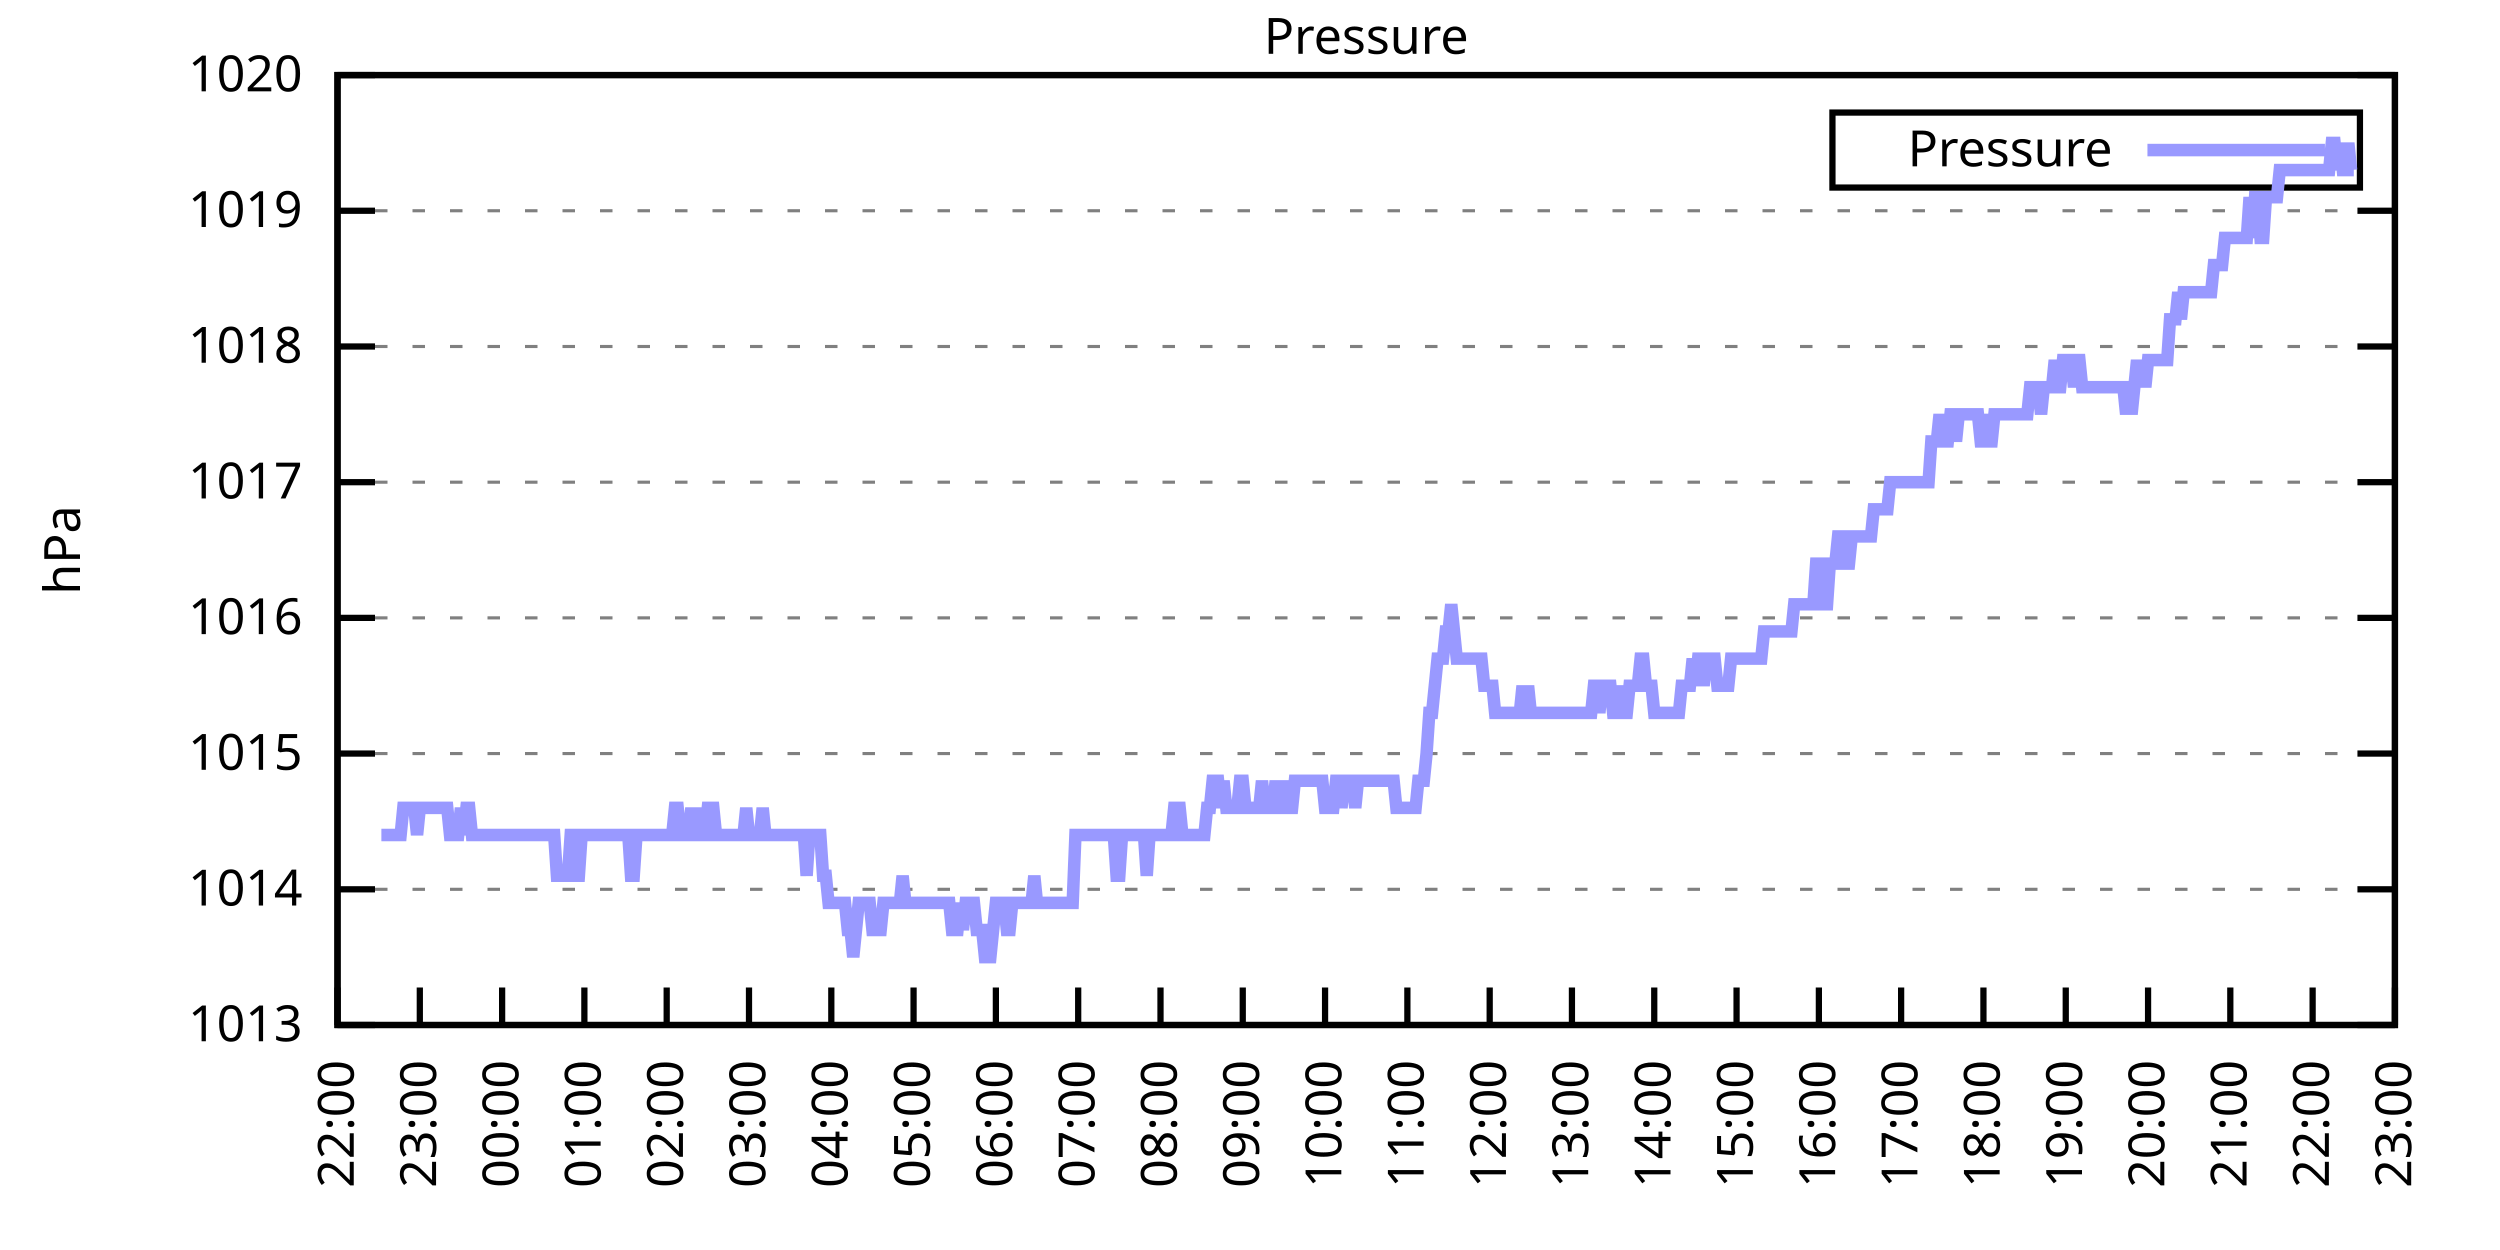
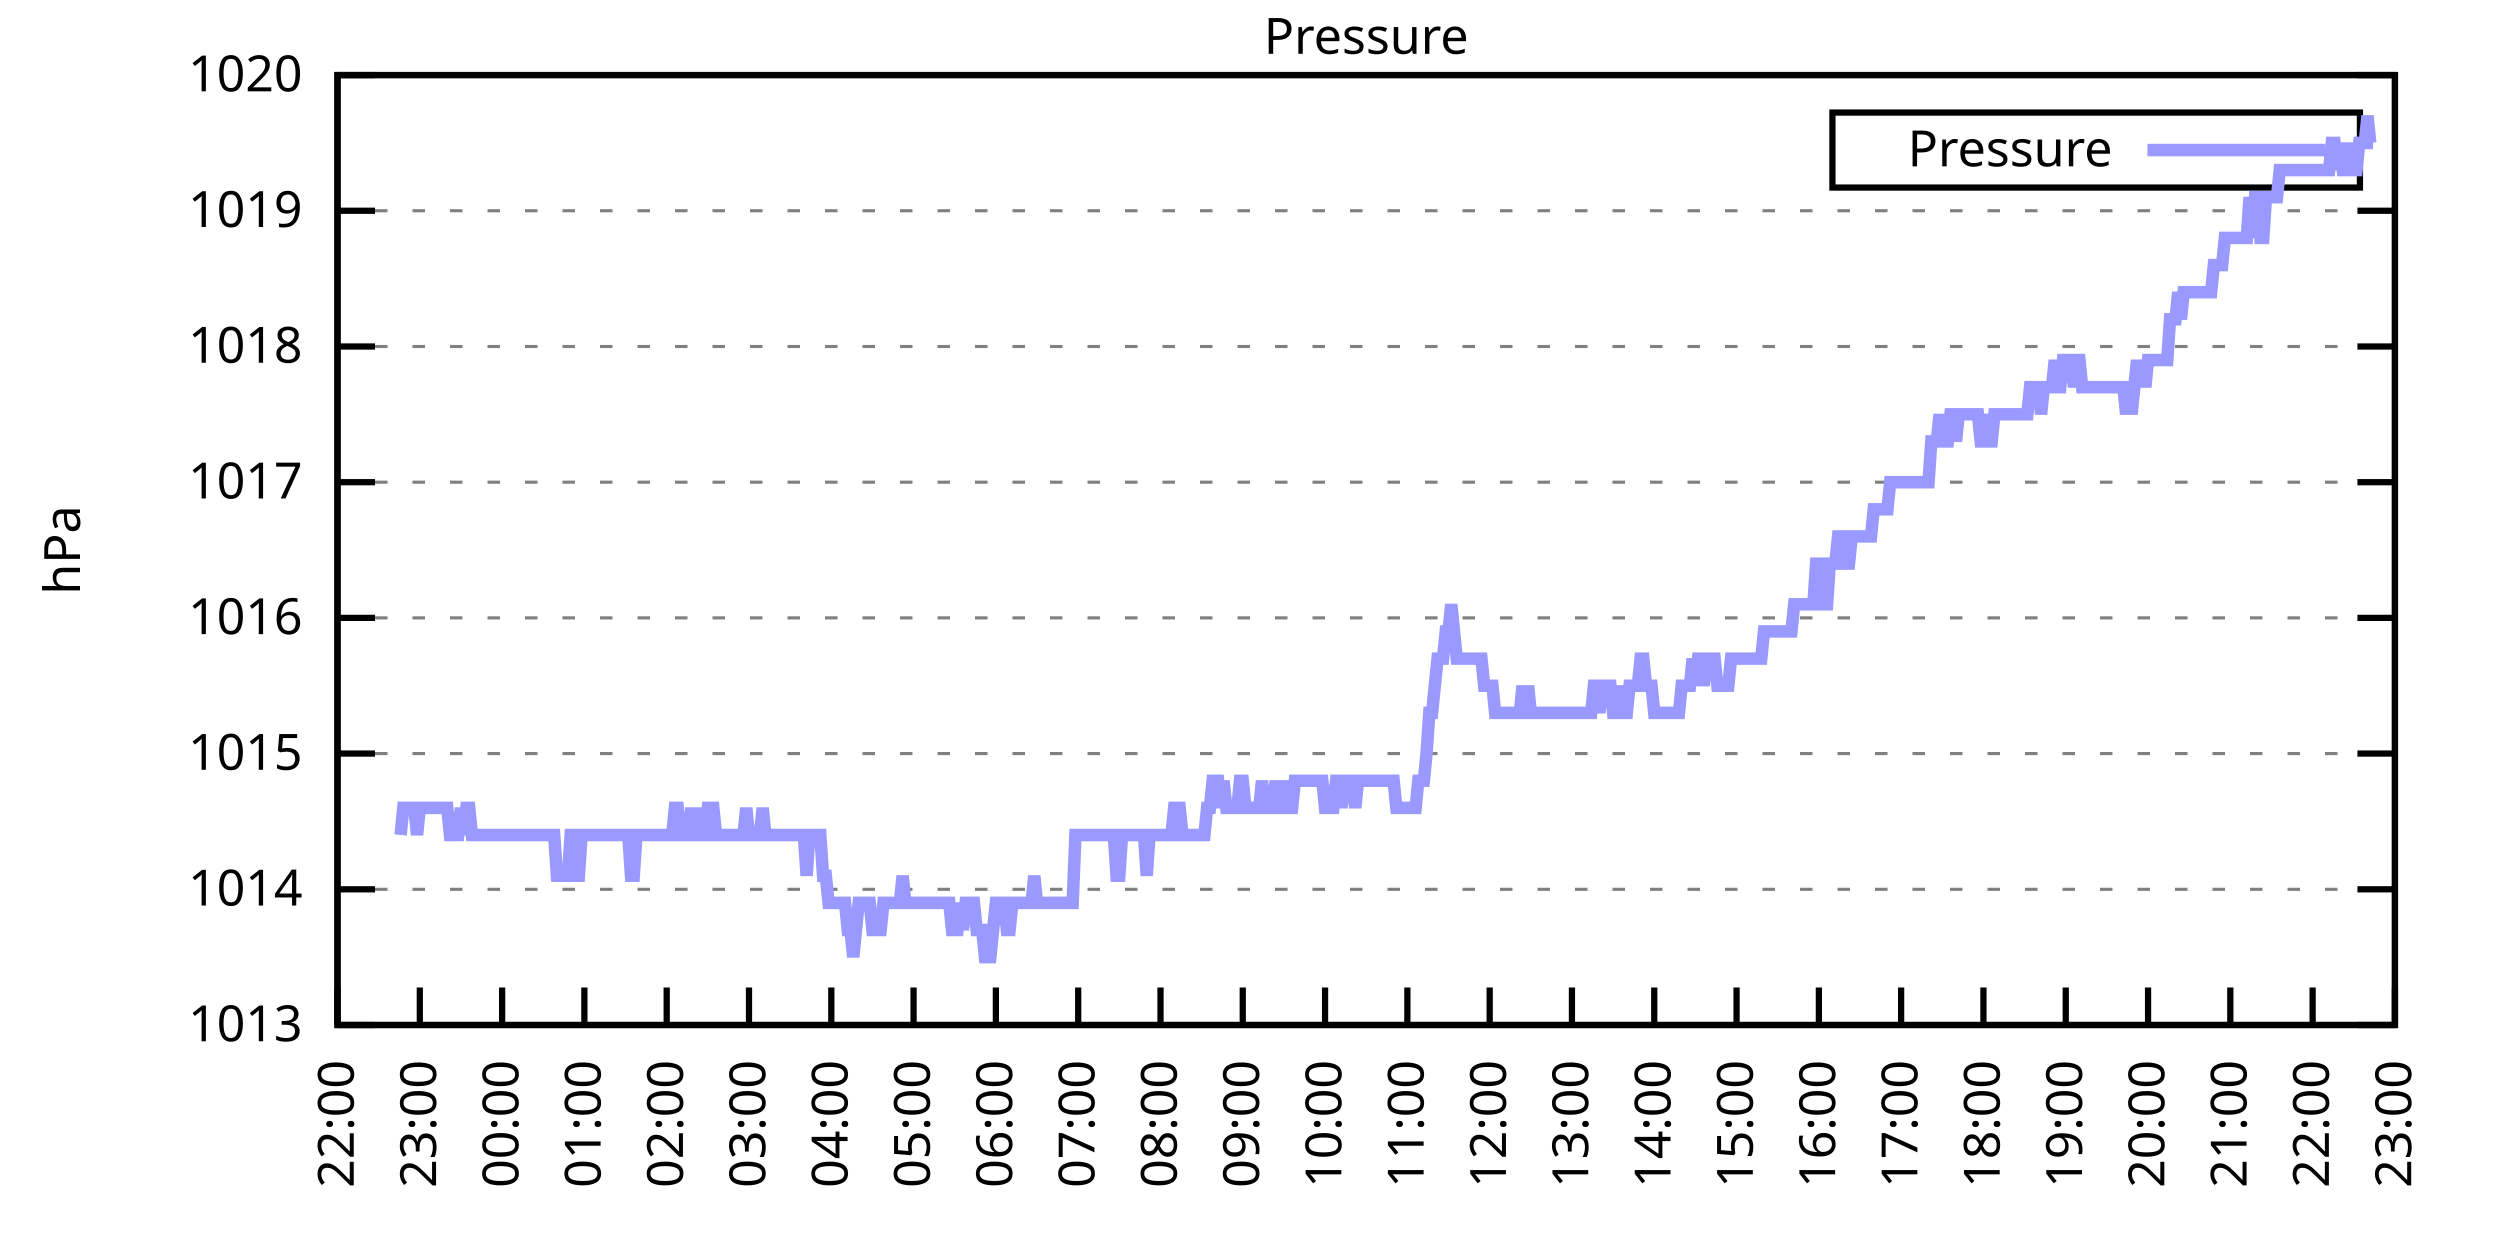
<svg xmlns="http://www.w3.org/2000/svg" xmlns:xlink="http://www.w3.org/1999/xlink" width="400" height="200" viewBox="0 0 400 200">
  <g id="gnuplot_canvas">
    <rect x="0" y="0" width="400" height="200" fill="none" />
    <defs>
      <circle id="gpDot" r="0.5" stroke-width="0.5" stroke="currentColor" />
      <path id="gpPt0" stroke-width="0.333" stroke="currentColor" d="M-1,0 h2 M0,-1 v2" />
      <path id="gpPt1" stroke-width="0.333" stroke="currentColor" d="M-1,-1 L1,1 M1,-1 L-1,1" />
      <path id="gpPt2" stroke-width="0.333" stroke="currentColor" d="M-1,0 L1,0 M0,-1 L0,1 M-1,-1 L1,1 M-1,1 L1,-1" />
      <rect id="gpPt3" stroke-width="0.333" stroke="currentColor" x="-1" y="-1" width="2" height="2" />
      <rect id="gpPt4" stroke-width="0.333" stroke="currentColor" fill="currentColor" x="-1" y="-1" width="2" height="2" />
      <circle id="gpPt5" stroke-width="0.333" stroke="currentColor" cx="0" cy="0" r="1" />
      <use xlink:href="#gpPt5" id="gpPt6" fill="currentColor" stroke="none" />
      <path id="gpPt7" stroke-width="0.333" stroke="currentColor" d="M0,-1.33 L-1.33,0.67 L1.33,0.67 z" />
      <use xlink:href="#gpPt7" id="gpPt8" fill="currentColor" stroke="none" />
      <use xlink:href="#gpPt7" id="gpPt9" stroke="currentColor" transform="rotate(180)" />
      <use xlink:href="#gpPt9" id="gpPt10" fill="currentColor" stroke="none" />
      <use xlink:href="#gpPt3" id="gpPt11" stroke="currentColor" transform="rotate(45)" />
      <use xlink:href="#gpPt11" id="gpPt12" fill="currentColor" stroke="none" />
      <path id="gpPt13" stroke-width="0.333" stroke="currentColor" d="M0,1.330 L1.265,0.411 L0.782,-1.067 L-0.782,-1.076 L-1.265,0.411 z" />
      <use xlink:href="#gpPt13" id="gpPt14" fill="currentColor" stroke="none" />
      <filter id="textbox" filterUnits="objectBoundingBox" x="0" y="0" height="1" width="1">
        <feFlood flood-color="white" flood-opacity="1" result="bgnd" />
        <feComposite in="SourceGraphic" in2="bgnd" operator="atop" />
      </filter>
      <filter id="greybox" filterUnits="objectBoundingBox" x="0" y="0" height="1" width="1">
        <feFlood flood-color="lightgrey" flood-opacity="1" result="grey" />
        <feComposite in="SourceGraphic" in2="grey" operator="atop" />
      </filter>
    </defs>
    <g fill="none" color="white" stroke="currentColor" stroke-width="1.00" stroke-linecap="butt" stroke-linejoin="miter">
</g>
    <g fill="none" color="black" stroke="currentColor" stroke-width="1.00" stroke-linecap="butt" stroke-linejoin="miter">
      <g stroke="none" shape-rendering="crispEdges">
        <polygon fill="rgb(255, 255, 255)" points="54.00,164.00 383.18,164.00 383.18,12.02 54.00,12.02 " />
      </g>
    </g>
    <g fill="none" color="black" stroke="currentColor" stroke-width="1.00" stroke-linecap="butt" stroke-linejoin="miter">
</g>
    <g fill="none" color="black" stroke="black" stroke-width="0.50" stroke-linecap="butt" stroke-linejoin="miter">
</g>
    <g fill="none" color="gray" stroke="currentColor" stroke-width="0.50" stroke-linecap="butt" stroke-linejoin="miter">
      <path stroke="gray" stroke-dasharray="2,4" class="gridline" d="M54.00,164.00 L383.19,164.00  " />
    </g>
    <g fill="none" color="gray" stroke="gray" stroke-width="1.00" stroke-linecap="butt" stroke-linejoin="miter">
</g>
    <g fill="none" color="black" stroke="currentColor" stroke-width="1.00" stroke-linecap="butt" stroke-linejoin="miter">
      <path stroke="black" d="M54.00,164.00 L60.00,164.00 M383.19,164.00 L377.19,164.00  " />
      <g transform="translate(48.40,166.60)" stroke="none" fill="black" font-family="Sans" font-size="8.00" text-anchor="end">
        <text>
          <tspan font-family="Sans"> 1013</tspan>
        </text>
      </g>
    </g>
    <g fill="none" color="black" stroke="currentColor" stroke-width="1.00" stroke-linecap="butt" stroke-linejoin="miter">
</g>
    <g fill="none" color="black" stroke="black" stroke-width="0.50" stroke-linecap="butt" stroke-linejoin="miter">
</g>
    <g fill="none" color="gray" stroke="currentColor" stroke-width="0.50" stroke-linecap="butt" stroke-linejoin="miter">
      <path stroke="gray" stroke-dasharray="2,4" class="gridline" d="M54.00,142.29 L383.19,142.29  " />
    </g>
    <g fill="none" color="gray" stroke="gray" stroke-width="1.00" stroke-linecap="butt" stroke-linejoin="miter">
</g>
    <g fill="none" color="black" stroke="currentColor" stroke-width="1.00" stroke-linecap="butt" stroke-linejoin="miter">
      <path stroke="black" d="M54.00,142.29 L60.00,142.29 M383.19,142.29 L377.19,142.29  " />
      <g transform="translate(48.40,144.89)" stroke="none" fill="black" font-family="Sans" font-size="8.00" text-anchor="end">
        <text>
          <tspan font-family="Sans"> 1014</tspan>
        </text>
      </g>
    </g>
    <g fill="none" color="black" stroke="currentColor" stroke-width="1.00" stroke-linecap="butt" stroke-linejoin="miter">
</g>
    <g fill="none" color="black" stroke="black" stroke-width="0.50" stroke-linecap="butt" stroke-linejoin="miter">
</g>
    <g fill="none" color="gray" stroke="currentColor" stroke-width="0.50" stroke-linecap="butt" stroke-linejoin="miter">
      <path stroke="gray" stroke-dasharray="2,4" class="gridline" d="M54.00,120.57 L383.19,120.57  " />
    </g>
    <g fill="none" color="gray" stroke="gray" stroke-width="1.00" stroke-linecap="butt" stroke-linejoin="miter">
</g>
    <g fill="none" color="black" stroke="currentColor" stroke-width="1.00" stroke-linecap="butt" stroke-linejoin="miter">
      <path stroke="black" d="M54.00,120.57 L60.00,120.57 M383.19,120.57 L377.19,120.57  " />
      <g transform="translate(48.40,123.17)" stroke="none" fill="black" font-family="Sans" font-size="8.00" text-anchor="end">
        <text>
          <tspan font-family="Sans"> 1015</tspan>
        </text>
      </g>
    </g>
    <g fill="none" color="black" stroke="currentColor" stroke-width="1.00" stroke-linecap="butt" stroke-linejoin="miter">
</g>
    <g fill="none" color="black" stroke="black" stroke-width="0.50" stroke-linecap="butt" stroke-linejoin="miter">
</g>
    <g fill="none" color="gray" stroke="currentColor" stroke-width="0.50" stroke-linecap="butt" stroke-linejoin="miter">
      <path stroke="gray" stroke-dasharray="2,4" class="gridline" d="M54.00,98.86 L383.19,98.86  " />
    </g>
    <g fill="none" color="gray" stroke="gray" stroke-width="1.00" stroke-linecap="butt" stroke-linejoin="miter">
</g>
    <g fill="none" color="black" stroke="currentColor" stroke-width="1.00" stroke-linecap="butt" stroke-linejoin="miter">
      <path stroke="black" d="M54.00,98.86 L60.00,98.86 M383.19,98.86 L377.19,98.86  " />
      <g transform="translate(48.40,101.46)" stroke="none" fill="black" font-family="Sans" font-size="8.00" text-anchor="end">
        <text>
          <tspan font-family="Sans"> 1016</tspan>
        </text>
      </g>
    </g>
    <g fill="none" color="black" stroke="currentColor" stroke-width="1.00" stroke-linecap="butt" stroke-linejoin="miter">
</g>
    <g fill="none" color="black" stroke="black" stroke-width="0.50" stroke-linecap="butt" stroke-linejoin="miter">
</g>
    <g fill="none" color="gray" stroke="currentColor" stroke-width="0.50" stroke-linecap="butt" stroke-linejoin="miter">
      <path stroke="gray" stroke-dasharray="2,4" class="gridline" d="M54.00,77.15 L383.19,77.15  " />
    </g>
    <g fill="none" color="gray" stroke="gray" stroke-width="1.00" stroke-linecap="butt" stroke-linejoin="miter">
</g>
    <g fill="none" color="black" stroke="currentColor" stroke-width="1.00" stroke-linecap="butt" stroke-linejoin="miter">
      <path stroke="black" d="M54.00,77.15 L60.00,77.15 M383.19,77.15 L377.19,77.15  " />
      <g transform="translate(48.40,79.75)" stroke="none" fill="black" font-family="Sans" font-size="8.00" text-anchor="end">
        <text>
          <tspan font-family="Sans"> 1017</tspan>
        </text>
      </g>
    </g>
    <g fill="none" color="black" stroke="currentColor" stroke-width="1.00" stroke-linecap="butt" stroke-linejoin="miter">
</g>
    <g fill="none" color="black" stroke="black" stroke-width="0.50" stroke-linecap="butt" stroke-linejoin="miter">
</g>
    <g fill="none" color="gray" stroke="currentColor" stroke-width="0.50" stroke-linecap="butt" stroke-linejoin="miter">
      <path stroke="gray" stroke-dasharray="2,4" class="gridline" d="M54.00,55.44 L383.19,55.44  " />
    </g>
    <g fill="none" color="gray" stroke="gray" stroke-width="1.00" stroke-linecap="butt" stroke-linejoin="miter">
</g>
    <g fill="none" color="black" stroke="currentColor" stroke-width="1.00" stroke-linecap="butt" stroke-linejoin="miter">
      <path stroke="black" d="M54.00,55.44 L60.00,55.44 M383.19,55.44 L377.19,55.44  " />
      <g transform="translate(48.40,58.04)" stroke="none" fill="black" font-family="Sans" font-size="8.00" text-anchor="end">
        <text>
          <tspan font-family="Sans"> 1018</tspan>
        </text>
      </g>
    </g>
    <g fill="none" color="black" stroke="currentColor" stroke-width="1.00" stroke-linecap="butt" stroke-linejoin="miter">
</g>
    <g fill="none" color="black" stroke="black" stroke-width="0.50" stroke-linecap="butt" stroke-linejoin="miter">
</g>
    <g fill="none" color="gray" stroke="currentColor" stroke-width="0.50" stroke-linecap="butt" stroke-linejoin="miter">
      <path stroke="gray" stroke-dasharray="2,4" class="gridline" d="M54.00,33.72 L383.19,33.72  " />
    </g>
    <g fill="none" color="gray" stroke="gray" stroke-width="1.00" stroke-linecap="butt" stroke-linejoin="miter">
</g>
    <g fill="none" color="black" stroke="currentColor" stroke-width="1.00" stroke-linecap="butt" stroke-linejoin="miter">
      <path stroke="black" d="M54.00,33.72 L60.00,33.72 M383.19,33.72 L377.19,33.72  " />
      <g transform="translate(48.40,36.32)" stroke="none" fill="black" font-family="Sans" font-size="8.00" text-anchor="end">
        <text>
          <tspan font-family="Sans"> 1019</tspan>
        </text>
      </g>
    </g>
    <g fill="none" color="black" stroke="currentColor" stroke-width="1.00" stroke-linecap="butt" stroke-linejoin="miter">
</g>
    <g fill="none" color="black" stroke="black" stroke-width="0.50" stroke-linecap="butt" stroke-linejoin="miter">
</g>
    <g fill="none" color="gray" stroke="currentColor" stroke-width="0.50" stroke-linecap="butt" stroke-linejoin="miter">
      <path stroke="gray" stroke-dasharray="2,4" class="gridline" d="M54.00,12.01 L383.19,12.01  " />
    </g>
    <g fill="none" color="gray" stroke="gray" stroke-width="1.00" stroke-linecap="butt" stroke-linejoin="miter">
</g>
    <g fill="none" color="black" stroke="currentColor" stroke-width="1.00" stroke-linecap="butt" stroke-linejoin="miter">
      <path stroke="black" d="M54.00,12.01 L60.00,12.01 M383.19,12.01 L377.19,12.01  " />
      <g transform="translate(48.40,14.61)" stroke="none" fill="black" font-family="Sans" font-size="8.00" text-anchor="end">
        <text>
          <tspan font-family="Sans"> 1020</tspan>
        </text>
      </g>
    </g>
    <g fill="none" color="black" stroke="currentColor" stroke-width="1.00" stroke-linecap="butt" stroke-linejoin="miter">
      <path stroke="black" d="M54.00,164.00 L54.00,158.00  " />
      <g transform="translate(56.60,169.60) rotate(270.00)" stroke="none" fill="black" font-family="Sans" font-size="8.00" text-anchor="end">
        <text>
          <tspan font-family="Sans">22:00</tspan>
        </text>
      </g>
    </g>
    <g fill="none" color="black" stroke="currentColor" stroke-width="1.00" stroke-linecap="butt" stroke-linejoin="miter">
      <path stroke="black" d="M67.17,164.00 L67.17,158.00  " />
      <g transform="translate(69.77,169.60) rotate(270.00)" stroke="none" fill="black" font-family="Sans" font-size="8.00" text-anchor="end">
        <text>
          <tspan font-family="Sans">23:00</tspan>
        </text>
      </g>
    </g>
    <g fill="none" color="black" stroke="currentColor" stroke-width="1.00" stroke-linecap="butt" stroke-linejoin="miter">
      <path stroke="black" d="M80.34,164.00 L80.34,158.00  " />
      <g transform="translate(82.94,169.60) rotate(270.00)" stroke="none" fill="black" font-family="Sans" font-size="8.00" text-anchor="end">
        <text>
          <tspan font-family="Sans">00:00</tspan>
        </text>
      </g>
    </g>
    <g fill="none" color="black" stroke="currentColor" stroke-width="1.00" stroke-linecap="butt" stroke-linejoin="miter">
      <path stroke="black" d="M93.50,164.00 L93.50,158.00  " />
      <g transform="translate(96.10,169.60) rotate(270.00)" stroke="none" fill="black" font-family="Sans" font-size="8.00" text-anchor="end">
        <text>
          <tspan font-family="Sans">01:00</tspan>
        </text>
      </g>
    </g>
    <g fill="none" color="black" stroke="currentColor" stroke-width="1.00" stroke-linecap="butt" stroke-linejoin="miter">
      <path stroke="black" d="M106.67,164.00 L106.67,158.00  " />
      <g transform="translate(109.27,169.60) rotate(270.00)" stroke="none" fill="black" font-family="Sans" font-size="8.00" text-anchor="end">
        <text>
          <tspan font-family="Sans">02:00</tspan>
        </text>
      </g>
    </g>
    <g fill="none" color="black" stroke="currentColor" stroke-width="1.00" stroke-linecap="butt" stroke-linejoin="miter">
      <path stroke="black" d="M119.84,164.00 L119.84,158.00  " />
      <g transform="translate(122.44,169.60) rotate(270.00)" stroke="none" fill="black" font-family="Sans" font-size="8.00" text-anchor="end">
        <text>
          <tspan font-family="Sans">03:00</tspan>
        </text>
      </g>
    </g>
    <g fill="none" color="black" stroke="currentColor" stroke-width="1.00" stroke-linecap="butt" stroke-linejoin="miter">
      <path stroke="black" d="M133.01,164.00 L133.01,158.00  " />
      <g transform="translate(135.61,169.60) rotate(270.00)" stroke="none" fill="black" font-family="Sans" font-size="8.00" text-anchor="end">
        <text>
          <tspan font-family="Sans">04:00</tspan>
        </text>
      </g>
    </g>
    <g fill="none" color="black" stroke="currentColor" stroke-width="1.00" stroke-linecap="butt" stroke-linejoin="miter">
      <path stroke="black" d="M146.17,164.00 L146.17,158.00  " />
      <g transform="translate(148.77,169.60) rotate(270.00)" stroke="none" fill="black" font-family="Sans" font-size="8.00" text-anchor="end">
        <text>
          <tspan font-family="Sans">05:00</tspan>
        </text>
      </g>
    </g>
    <g fill="none" color="black" stroke="currentColor" stroke-width="1.00" stroke-linecap="butt" stroke-linejoin="miter">
      <path stroke="black" d="M159.34,164.00 L159.34,158.00  " />
      <g transform="translate(161.94,169.60) rotate(270.00)" stroke="none" fill="black" font-family="Sans" font-size="8.00" text-anchor="end">
        <text>
          <tspan font-family="Sans">06:00</tspan>
        </text>
      </g>
    </g>
    <g fill="none" color="black" stroke="currentColor" stroke-width="1.00" stroke-linecap="butt" stroke-linejoin="miter">
      <path stroke="black" d="M172.51,164.00 L172.51,158.00  " />
      <g transform="translate(175.11,169.60) rotate(270.00)" stroke="none" fill="black" font-family="Sans" font-size="8.00" text-anchor="end">
        <text>
          <tspan font-family="Sans">07:00</tspan>
        </text>
      </g>
    </g>
    <g fill="none" color="black" stroke="currentColor" stroke-width="1.00" stroke-linecap="butt" stroke-linejoin="miter">
      <path stroke="black" d="M185.68,164.00 L185.68,158.00  " />
      <g transform="translate(188.28,169.60) rotate(270.00)" stroke="none" fill="black" font-family="Sans" font-size="8.00" text-anchor="end">
        <text>
          <tspan font-family="Sans">08:00</tspan>
        </text>
      </g>
    </g>
    <g fill="none" color="black" stroke="currentColor" stroke-width="1.00" stroke-linecap="butt" stroke-linejoin="miter">
      <path stroke="black" d="M198.84,164.00 L198.84,158.00  " />
      <g transform="translate(201.44,169.60) rotate(270.00)" stroke="none" fill="black" font-family="Sans" font-size="8.00" text-anchor="end">
        <text>
          <tspan font-family="Sans">09:00</tspan>
        </text>
      </g>
    </g>
    <g fill="none" color="black" stroke="currentColor" stroke-width="1.00" stroke-linecap="butt" stroke-linejoin="miter">
      <path stroke="black" d="M212.01,164.00 L212.01,158.00  " />
      <g transform="translate(214.61,169.60) rotate(270.00)" stroke="none" fill="black" font-family="Sans" font-size="8.00" text-anchor="end">
        <text>
          <tspan font-family="Sans">10:00</tspan>
        </text>
      </g>
    </g>
    <g fill="none" color="black" stroke="currentColor" stroke-width="1.00" stroke-linecap="butt" stroke-linejoin="miter">
      <path stroke="black" d="M225.18,164.00 L225.18,158.00  " />
      <g transform="translate(227.78,169.60) rotate(270.00)" stroke="none" fill="black" font-family="Sans" font-size="8.00" text-anchor="end">
        <text>
          <tspan font-family="Sans">11:00</tspan>
        </text>
      </g>
    </g>
    <g fill="none" color="black" stroke="currentColor" stroke-width="1.00" stroke-linecap="butt" stroke-linejoin="miter">
      <path stroke="black" d="M238.35,164.00 L238.35,158.00  " />
      <g transform="translate(240.95,169.60) rotate(270.00)" stroke="none" fill="black" font-family="Sans" font-size="8.00" text-anchor="end">
        <text>
          <tspan font-family="Sans">12:00</tspan>
        </text>
      </g>
    </g>
    <g fill="none" color="black" stroke="currentColor" stroke-width="1.00" stroke-linecap="butt" stroke-linejoin="miter">
      <path stroke="black" d="M251.51,164.00 L251.51,158.00  " />
      <g transform="translate(254.11,169.60) rotate(270.00)" stroke="none" fill="black" font-family="Sans" font-size="8.00" text-anchor="end">
        <text>
          <tspan font-family="Sans">13:00</tspan>
        </text>
      </g>
    </g>
    <g fill="none" color="black" stroke="currentColor" stroke-width="1.00" stroke-linecap="butt" stroke-linejoin="miter">
      <path stroke="black" d="M264.68,164.00 L264.68,158.00  " />
      <g transform="translate(267.28,169.60) rotate(270.00)" stroke="none" fill="black" font-family="Sans" font-size="8.00" text-anchor="end">
        <text>
          <tspan font-family="Sans">14:00</tspan>
        </text>
      </g>
    </g>
    <g fill="none" color="black" stroke="currentColor" stroke-width="1.00" stroke-linecap="butt" stroke-linejoin="miter">
      <path stroke="black" d="M277.85,164.00 L277.85,158.00  " />
      <g transform="translate(280.45,169.60) rotate(270.00)" stroke="none" fill="black" font-family="Sans" font-size="8.00" text-anchor="end">
        <text>
          <tspan font-family="Sans">15:00</tspan>
        </text>
      </g>
    </g>
    <g fill="none" color="black" stroke="currentColor" stroke-width="1.00" stroke-linecap="butt" stroke-linejoin="miter">
      <path stroke="black" d="M291.02,164.00 L291.02,158.00  " />
      <g transform="translate(293.62,169.60) rotate(270.00)" stroke="none" fill="black" font-family="Sans" font-size="8.00" text-anchor="end">
        <text>
          <tspan font-family="Sans">16:00</tspan>
        </text>
      </g>
    </g>
    <g fill="none" color="black" stroke="currentColor" stroke-width="1.00" stroke-linecap="butt" stroke-linejoin="miter">
      <path stroke="black" d="M304.18,164.00 L304.18,158.00  " />
      <g transform="translate(306.78,169.60) rotate(270.00)" stroke="none" fill="black" font-family="Sans" font-size="8.00" text-anchor="end">
        <text>
          <tspan font-family="Sans">17:00</tspan>
        </text>
      </g>
    </g>
    <g fill="none" color="black" stroke="currentColor" stroke-width="1.00" stroke-linecap="butt" stroke-linejoin="miter">
      <path stroke="black" d="M317.35,164.00 L317.35,158.00  " />
      <g transform="translate(319.95,169.60) rotate(270.00)" stroke="none" fill="black" font-family="Sans" font-size="8.00" text-anchor="end">
        <text>
          <tspan font-family="Sans">18:00</tspan>
        </text>
      </g>
    </g>
    <g fill="none" color="black" stroke="currentColor" stroke-width="1.00" stroke-linecap="butt" stroke-linejoin="miter">
      <path stroke="black" d="M330.52,164.00 L330.52,158.00  " />
      <g transform="translate(333.12,169.60) rotate(270.00)" stroke="none" fill="black" font-family="Sans" font-size="8.00" text-anchor="end">
        <text>
          <tspan font-family="Sans">19:00</tspan>
        </text>
      </g>
    </g>
    <g fill="none" color="black" stroke="currentColor" stroke-width="1.00" stroke-linecap="butt" stroke-linejoin="miter">
      <path stroke="black" d="M343.69,164.00 L343.69,158.00  " />
      <g transform="translate(346.29,169.60) rotate(270.00)" stroke="none" fill="black" font-family="Sans" font-size="8.00" text-anchor="end">
        <text>
          <tspan font-family="Sans">20:00</tspan>
        </text>
      </g>
    </g>
    <g fill="none" color="black" stroke="currentColor" stroke-width="1.00" stroke-linecap="butt" stroke-linejoin="miter">
      <path stroke="black" d="M356.85,164.00 L356.85,158.00  " />
      <g transform="translate(359.45,169.60) rotate(270.00)" stroke="none" fill="black" font-family="Sans" font-size="8.00" text-anchor="end">
        <text>
          <tspan font-family="Sans">21:00</tspan>
        </text>
      </g>
    </g>
    <g fill="none" color="black" stroke="currentColor" stroke-width="1.00" stroke-linecap="butt" stroke-linejoin="miter">
      <path stroke="black" d="M370.02,164.00 L370.02,158.00  " />
      <g transform="translate(372.62,169.60) rotate(270.00)" stroke="none" fill="black" font-family="Sans" font-size="8.00" text-anchor="end">
        <text>
          <tspan font-family="Sans">22:00</tspan>
        </text>
      </g>
    </g>
    <g fill="none" color="black" stroke="currentColor" stroke-width="1.00" stroke-linecap="butt" stroke-linejoin="miter">
      <path stroke="black" d="M383.19,164.00 L383.19,158.00  " />
      <g transform="translate(385.79,169.60) rotate(270.00)" stroke="none" fill="black" font-family="Sans" font-size="8.00" text-anchor="end">
        <text>
          <tspan font-family="Sans">23:00</tspan>
        </text>
      </g>
    </g>
    <g fill="none" color="black" stroke="currentColor" stroke-width="1.00" stroke-linecap="butt" stroke-linejoin="miter">
</g>
    <g fill="none" color="black" stroke="currentColor" stroke-width="1.00" stroke-linecap="butt" stroke-linejoin="miter">
      <path stroke="black" d="M54.00,12.01 L54.00,164.00 L383.19,164.00 L383.19,12.01 L54.00,12.01 Z  " />
    </g>
    <g fill="none" color="black" stroke="currentColor" stroke-width="1.00" stroke-linecap="butt" stroke-linejoin="miter">
</g>
    <g fill="none" color="black" stroke="currentColor" stroke-width="1.00" stroke-linecap="butt" stroke-linejoin="miter">
      <path stroke="black" d="M293.19,30.01 L293.19,18.01 L377.59,18.01 L377.59,30.01 L293.19,30.01 Z  " />
    </g>
    <g id="Pressure_plot_1">
      <g fill="none" color="white" stroke="black" stroke-width="2.00" stroke-linecap="butt" stroke-linejoin="miter">
</g>
      <g fill="none" color="black" stroke="currentColor" stroke-width="2.00" stroke-linecap="butt" stroke-linejoin="miter">
        <g transform="translate(337.99,26.61)" stroke="none" fill="black" font-family="Sans" font-size="8.00" text-anchor="end">
          <text>
            <tspan font-family="Sans">Pressure</tspan>
          </text>
        </g>
      </g>
      <g fill="none" color="black" stroke="currentColor" stroke-width="2.00" stroke-linecap="butt" stroke-linejoin="miter">
-         <path stroke="rgb(153, 153, 255)" d="M343.59,24.01 L371.99,24.01 M61.02,133.60 L61.46,133.60 L61.90,133.60 L62.34,133.60 L62.78,133.60 L63.22,133.60   L63.66,133.60 L64.10,133.60 L64.53,129.26 L64.97,129.26 L65.41,129.26 L65.85,129.26 L66.29,129.26 L66.73,133.60   L67.17,129.26 L67.61,129.26 L68.05,129.26 L68.48,129.26 L68.92,129.26 L69.36,129.26 L69.80,129.26 L70.24,129.26   L70.68,129.26 L71.12,129.26 L71.56,129.26 L72.00,133.60 L72.43,133.60 L72.87,133.60 L73.31,133.60 L73.75,129.26   L74.19,133.60 L74.63,129.26 L75.07,129.26 L75.51,133.60 L75.95,133.60 L76.38,133.60 L76.82,133.60 L77.26,133.60   L77.70,133.60 L78.14,133.60 L78.58,133.60 L79.02,133.60 L79.46,133.60 L79.90,133.60 L80.34,133.60 L80.77,133.60   L81.21,133.60 L81.65,133.60 L82.09,133.60 L82.53,133.60 L82.97,133.60 L83.41,133.60 L83.85,133.60 L84.29,133.60   L84.72,133.60 L85.16,133.60 L85.60,133.60 L86.04,133.60 L86.48,133.60 L86.92,133.60 L87.36,133.60 L87.80,133.60   L88.24,133.60 L88.67,133.60 L89.11,140.12 L89.55,140.12 L89.99,140.12 L90.43,140.12 L90.87,140.12 L91.31,133.60   L91.75,133.60 L92.19,140.12 L92.62,140.12 L93.06,133.60 L93.50,133.60 L93.94,133.60 L94.38,133.60 L94.82,133.60   L95.26,133.60 L95.70,133.60 L96.14,133.60 L96.58,133.60 L97.01,133.60 L97.45,133.60 L97.89,133.60 L98.33,133.60   L98.77,133.60 L99.21,133.60 L99.65,133.60 L100.09,133.60 L100.53,133.60 L100.96,140.12 L101.40,140.12 L101.84,133.60   L102.28,133.60 L102.72,133.60 L103.16,133.60 L103.60,133.60 L104.04,133.60 L104.48,133.60 L104.91,133.60 L105.35,133.60   L105.79,133.60 L106.23,133.60 L106.67,133.60 L107.11,133.60 L107.55,133.60 L107.99,129.26 L108.43,129.26 L108.87,133.60   L109.30,133.60 L109.74,133.60 L110.18,133.60 L110.62,129.26 L111.06,133.60 L111.50,129.26 L111.94,133.60 L112.38,133.60   L112.82,133.60 L113.25,129.26 L113.69,129.26 L114.13,129.26 L114.57,133.60 L115.01,133.60 L115.45,133.60 L115.89,133.60   L116.33,133.60 L116.77,133.60 L117.20,133.60 L117.64,133.60 L118.08,133.60 L118.52,133.60 L118.96,133.60 L119.40,129.26   L119.84,133.60 L120.28,133.60 L120.72,133.60 L121.15,133.60 L121.59,133.60 L122.03,129.26 L122.47,133.60 L122.91,133.60   L123.35,133.60 L123.79,133.60 L124.23,133.60 L124.67,133.60 L125.11,133.60 L125.54,133.60 L125.98,133.60 L126.42,133.60   L126.86,133.60 L127.30,133.60 L127.74,133.60 L128.18,133.60 L128.62,133.60 L129.06,140.12 L129.49,133.60 L129.93,133.60   L130.37,133.60 L130.81,133.60 L131.25,133.60 L131.69,140.12 L132.13,140.12 L132.57,144.46 L133.01,144.46 L133.44,144.46   L133.88,144.46 L134.32,144.46 L134.76,144.46 L135.20,144.46 L135.64,148.80 L136.08,148.80 L136.52,153.14 L136.96,148.80   L137.39,144.46 L137.83,144.46 L138.27,144.46 L138.71,144.46 L139.15,144.46 L139.59,148.80 L140.03,148.80 L140.47,148.80   L140.91,148.80 L141.35,144.46 L141.78,144.46 L142.22,144.46 L142.66,144.46 L143.10,144.46 L143.54,144.46 L143.98,144.46   L144.42,140.12 L144.86,144.46 L145.30,144.46 L145.73,144.46 L146.17,144.46 L146.61,144.46 L147.05,144.46 L147.49,144.46   L147.93,144.46 L148.37,144.46 L148.81,144.46 L149.25,144.46 L149.68,144.46 L150.12,144.46 L150.56,144.46 L151.00,144.46   L151.44,144.46 L151.88,144.46 L152.32,148.80 L152.76,148.80 L153.20,148.80 L153.63,144.46 L154.07,148.80 L154.51,144.46   L154.95,144.46 L155.39,144.46 L155.83,144.46 L156.27,148.80 L156.71,148.80 L157.15,148.80 L157.59,153.14 L158.02,153.14   L158.46,153.14 L158.90,148.80 L159.34,144.46 L159.78,144.46 L160.22,144.46 L160.66,144.46 L161.10,148.80 L161.54,148.80   L161.97,144.46 L162.41,144.46 L162.85,144.46 L163.29,144.46 L163.73,144.46 L164.17,144.46 L164.61,144.46 L165.05,144.46   L165.49,140.12 L165.92,144.46 L166.36,144.46 L166.80,144.46 L167.24,144.46 L167.68,144.46 L168.12,144.46 L168.56,144.46   L169.00,144.46 L169.44,144.46 L169.87,144.46 L170.31,144.46 L170.75,144.46 L171.19,144.46 L171.63,144.46 L172.07,133.60   L172.51,133.60 L172.95,133.60 L173.39,133.60 L173.83,133.60 L174.26,133.60 L174.70,133.60 L175.14,133.60 L175.58,133.60   L176.02,133.60 L176.46,133.60 L176.90,133.60 L177.34,133.60 L177.78,133.60 L178.21,133.60 L178.65,140.12 L179.09,140.12   L179.53,133.60 L179.97,133.60 L180.41,133.60 L180.85,133.60 L181.29,133.60 L181.73,133.60 L182.16,133.60 L182.60,133.60   L183.04,133.60 L183.48,140.12 L183.92,133.60 L184.36,133.60 L184.80,133.60 L185.24,133.60 L185.68,133.60 L186.11,133.60   L186.55,133.60 L186.99,133.60 L187.43,133.60 L187.87,129.26 L188.31,129.26 L188.75,129.26 L189.19,133.60 L189.63,133.60   L190.07,133.60 L190.50,133.60 L190.94,133.60 L191.38,133.60 L191.82,133.60 L192.26,133.60 L192.70,133.60 L193.14,129.26   L193.58,129.26 L194.02,124.92 L194.45,124.92 L194.89,124.92 L195.33,129.26 L195.77,124.92 L196.21,129.26 L196.65,129.26   L197.09,129.26 L197.53,129.26 L197.97,129.26 L198.40,124.92 L198.84,124.92 L199.28,129.26 L199.72,129.26 L200.16,129.26   L200.60,129.26 L201.04,129.26 L201.48,129.26 L201.92,124.92 L202.35,129.26 L202.79,129.26 L203.23,129.26 L203.67,129.26   L204.11,124.92 L204.55,129.26 L204.99,129.26 L205.43,124.92 L205.87,129.26 L206.31,129.26 L206.74,129.26 L207.18,124.92   L207.62,124.92 L208.06,124.92 L208.50,124.92 L208.94,124.92 L209.38,124.92 L209.82,124.92 L210.26,124.92 L210.69,124.92   L211.13,124.92 L211.57,124.92 L212.01,129.26 L212.45,129.26 L212.89,129.26 L213.33,129.26 L213.77,124.92 L214.21,124.92   L214.64,129.26 L215.08,124.92 L215.52,124.92 L215.96,124.92 L216.40,124.92 L216.84,129.26 L217.28,124.92 L217.72,124.92   L218.16,124.92 L218.60,124.92 L219.03,124.92 L219.47,124.92 L219.91,124.92 L220.35,124.92 L220.79,124.92 L221.23,124.92   L221.67,124.92 L222.11,124.92 L222.55,124.92 L222.98,124.92 L223.42,129.26 L223.86,129.26 L224.30,129.26 L224.74,129.26   L225.18,129.26 L225.62,129.26 L226.06,129.26 L226.50,129.26 L226.93,124.92 L227.37,124.92 L227.81,124.92 L228.25,120.57   L228.69,114.06 L229.13,114.06 L229.57,109.72 L230.01,105.38 L230.45,105.38 L230.88,105.38 L231.32,101.03 L231.76,101.03   L232.20,96.69 L232.64,101.03 L233.08,105.38 L233.52,105.38 L233.96,105.38 L234.40,105.38 L234.84,105.38 L235.27,105.38   L235.71,105.38 L236.15,105.38 L236.59,105.38 L237.03,105.38 L237.47,109.72 L237.91,109.72 L238.35,109.72 L238.79,109.72   L239.22,114.06 L239.66,114.06 L240.10,114.06 L240.54,114.06 L240.98,114.06 L241.42,114.06 L241.86,114.06 L242.30,114.06   L242.74,114.06 L243.17,114.06 L243.61,109.72 L244.05,114.06 L244.49,109.72 L244.93,114.06 L245.37,114.06 L245.81,114.06   L246.25,114.06 L246.69,114.06 L247.12,114.06 L247.56,114.06 L248.00,114.06 L248.44,114.06 L248.88,114.06 L249.32,114.06   L249.76,114.06 L250.20,114.06 L250.64,114.06 L251.08,114.06 L251.51,114.06 L251.95,114.06 L252.39,114.06 L252.83,114.06   L253.27,114.06 L253.71,114.06 L254.15,114.06 L254.59,114.06 L255.03,109.72 L255.46,109.72 L255.90,114.06 L256.34,109.72   L256.78,109.72 L257.22,109.72 L257.66,109.72 L258.10,114.06 L258.54,114.06 L258.98,109.72 L259.41,114.06 L259.85,114.06   L260.29,114.06 L260.73,109.72 L261.17,109.72 L261.61,109.72 L262.05,109.72 L262.49,105.38 L262.93,105.38 L263.36,109.72   L263.80,109.72 L264.24,109.72 L264.68,114.06 L265.12,114.06 L265.56,114.06 L266.00,114.06 L266.44,114.06 L266.88,114.06   L267.32,114.06 L267.75,114.06 L268.19,114.06 L268.63,114.06 L269.07,109.72 L269.51,109.72 L269.95,109.72 L270.39,109.72   L270.83,105.38 L271.27,109.72 L271.70,105.38 L272.14,105.38 L272.58,109.72 L273.02,105.38 L273.46,105.38 L273.90,105.38   L274.34,105.38 L274.78,109.72 L275.22,109.72 L275.65,109.72 L276.09,109.72 L276.53,109.72 L276.97,105.38 L277.41,105.38   L277.85,105.38 L278.29,105.38 L278.73,105.38 L279.17,105.38 L279.60,105.38 L280.04,105.38 L280.48,105.38 L280.92,105.38   L281.36,105.38 L281.80,105.38 L282.24,101.03 L282.68,101.03 L283.12,101.03 L283.56,101.03 L283.99,101.03 L284.43,101.03   L284.87,101.03 L285.31,101.03 L285.75,101.03 L286.19,101.03 L286.63,101.03 L287.07,96.69 L287.51,96.69 L287.94,96.69   L288.38,96.69 L288.82,96.69 L289.26,96.69 L289.70,96.69 L290.14,96.69 L290.58,90.18 L291.02,90.18 L291.46,90.18   L291.89,96.69 L292.33,96.69 L292.77,90.18 L293.21,90.18 L293.65,90.18 L294.09,85.83 L294.53,85.83 L294.97,85.83   L295.41,90.18 L295.84,90.18 L296.28,85.83 L296.72,85.83 L297.16,85.83 L297.60,85.83 L298.04,85.83 L298.48,85.83   L298.92,85.83 L299.36,85.83 L299.80,81.49 L300.23,81.49 L300.67,81.49 L301.11,81.49 L301.55,81.49 L301.99,81.49   L302.43,77.15 L302.87,77.15 L303.31,77.15 L303.75,77.15 L304.18,77.15 L304.62,77.15 L305.06,77.15 L305.50,77.15   L305.94,77.15 L306.38,77.15 L306.82,77.15 L307.26,77.15 L307.70,77.15 L308.13,77.15 L308.57,77.15 L309.01,70.63   L309.45,70.63 L309.89,70.63 L310.33,66.29 L310.77,70.63 L311.21,70.63 L311.65,70.63 L312.08,66.29 L312.52,66.29   L312.96,70.63 L313.40,66.29 L313.84,66.29 L314.28,66.29 L314.72,66.29 L315.16,66.29 L315.60,66.29 L316.04,66.29   L316.47,66.29 L316.91,70.63 L317.35,70.63 L317.79,66.29 L318.23,70.63 L318.67,70.63 L319.11,66.29 L319.55,66.29   L319.99,66.29 L320.42,66.29 L320.86,66.29 L321.30,66.29 L321.74,66.29 L322.18,66.29 L322.62,66.29 L323.06,66.29   L323.50,66.29 L323.94,66.29 L324.37,66.29 L324.81,61.95 L325.25,61.95 L325.69,61.95 L326.13,61.95 L326.57,66.29   L327.01,61.95 L327.45,61.95 L327.89,61.95 L328.33,61.95 L328.76,57.61 L329.20,61.95 L329.64,61.95 L330.08,57.61   L330.52,57.61 L330.96,57.61 L331.40,57.61 L331.84,61.95 L332.28,57.61 L332.71,57.61 L333.15,61.95 L333.59,61.95   L334.03,61.95 L334.47,61.95 L334.91,61.95 L335.35,61.95 L335.79,61.95 L336.23,61.95 L336.66,61.95 L337.10,61.95   L337.54,61.95 L337.98,61.95 L338.42,61.95 L338.86,61.95 L339.30,61.95 L339.74,61.95 L340.18,66.29 L340.61,61.95   L341.05,66.29 L341.49,61.95 L341.93,57.61 L342.37,61.95 L342.81,57.61 L343.25,61.95 L343.69,57.61 L344.13,57.61   L344.57,57.61 L345.00,57.61 L345.44,57.61 L345.88,57.61 L346.32,57.61 L346.76,57.61 L347.20,51.09 L347.64,51.09   L348.08,51.09 L348.52,46.75 L348.95,51.09 L349.39,46.75 L349.83,46.75 L350.27,46.75 L350.71,46.75 L351.15,46.75   L351.59,46.75 L352.03,46.75 L352.47,46.75 L352.90,46.75 L353.34,46.75 L353.78,46.75 L354.22,42.41 L354.66,42.41   L355.10,42.41 L355.54,42.41 L355.98,38.07 L356.42,38.07 L356.85,38.07 L357.29,38.07 L357.73,38.07 L358.17,38.07   L358.61,38.07 L359.05,38.07 L359.49,38.07 L359.93,31.55 L360.37,38.07 L360.81,31.55 L361.24,31.55 L361.68,38.07   L362.12,38.07 L362.56,31.55 L363.00,31.55 L363.44,31.55 L363.88,31.55 L364.32,31.55 L364.76,27.21 L365.19,27.21   L365.63,27.21 L366.07,27.21 L366.51,27.21 L366.95,27.21 L367.39,27.21 L367.83,27.21 L368.27,27.21 L368.71,27.21   L369.14,27.21 L369.58,27.21 L370.02,27.21 L370.46,27.21 L370.90,27.21 L371.34,27.21 L371.78,27.21 L372.22,27.21   L372.66,27.21 L373.09,22.87 L373.53,22.87 L373.97,27.21 L374.41,22.87 L374.85,27.21 L375.29,27.21 L375.73,22.87   L376.17,27.21 L376.61,27.21  " />
+         <path stroke="rgb(153, 153, 255)" d="M343.59,24.01 L371.99,24.01 M64.10,133.60 L64.53,129.26 L64.97,129.26 L65.41,129.26 L65.85,129.26 L66.29,129.26   L66.73,133.60 L67.17,129.26 L67.61,129.26 L68.05,129.26 L68.48,129.26 L68.92,129.26 L69.36,129.26 L69.80,129.26   L70.24,129.26 L70.68,129.26 L71.12,129.26 L71.56,129.26 L72.00,133.60 L72.43,133.60 L72.87,133.60 L73.31,133.60   L73.75,129.26 L74.19,133.60 L74.63,129.26 L75.07,129.26 L75.51,133.60 L75.95,133.60 L76.38,133.60 L76.82,133.60   L77.26,133.60 L77.70,133.60 L78.14,133.60 L78.58,133.60 L79.02,133.60 L79.46,133.60 L79.90,133.60 L80.34,133.60   L80.77,133.60 L81.21,133.60 L81.65,133.60 L82.09,133.60 L82.53,133.60 L82.97,133.60 L83.41,133.60 L83.85,133.60   L84.29,133.60 L84.72,133.60 L85.16,133.60 L85.60,133.60 L86.04,133.60 L86.48,133.60 L86.92,133.60 L87.36,133.60   L87.80,133.60 L88.24,133.60 L88.67,133.60 L89.11,140.12 L89.55,140.12 L89.99,140.12 L90.43,140.12 L90.87,140.12   L91.31,133.60 L91.75,133.60 L92.19,140.12 L92.62,140.12 L93.06,133.60 L93.50,133.60 L93.94,133.60 L94.38,133.60   L94.82,133.60 L95.26,133.60 L95.70,133.60 L96.14,133.60 L96.58,133.60 L97.01,133.60 L97.45,133.60 L97.89,133.60   L98.33,133.60 L98.77,133.60 L99.21,133.60 L99.65,133.60 L100.09,133.60 L100.53,133.60 L100.96,140.12 L101.40,140.12   L101.84,133.60 L102.28,133.60 L102.72,133.60 L103.16,133.60 L103.60,133.60 L104.04,133.60 L104.48,133.60 L104.91,133.60   L105.35,133.60 L105.79,133.60 L106.23,133.60 L106.67,133.60 L107.11,133.60 L107.55,133.60 L107.99,129.26 L108.43,129.26   L108.87,133.60 L109.30,133.60 L109.74,133.60 L110.18,133.60 L110.62,129.26 L111.06,133.60 L111.50,129.26 L111.94,133.60   L112.38,133.60 L112.82,133.60 L113.25,129.26 L113.69,129.26 L114.13,129.26 L114.57,133.60 L115.01,133.60 L115.45,133.60   L115.89,133.60 L116.33,133.60 L116.77,133.60 L117.20,133.60 L117.64,133.60 L118.08,133.60 L118.52,133.60 L118.96,133.60   L119.40,129.26 L119.84,133.60 L120.28,133.60 L120.72,133.60 L121.15,133.60 L121.59,133.60 L122.03,129.26 L122.47,133.60   L122.91,133.60 L123.35,133.60 L123.79,133.60 L124.23,133.60 L124.67,133.60 L125.11,133.60 L125.54,133.60 L125.98,133.60   L126.42,133.60 L126.86,133.60 L127.30,133.60 L127.74,133.60 L128.18,133.60 L128.62,133.60 L129.06,140.12 L129.49,133.60   L129.93,133.60 L130.37,133.60 L130.81,133.60 L131.25,133.60 L131.69,140.12 L132.13,140.12 L132.57,144.46 L133.01,144.46   L133.44,144.46 L133.88,144.46 L134.32,144.46 L134.76,144.46 L135.20,144.46 L135.64,148.80 L136.08,148.80 L136.52,153.14   L136.96,148.80 L137.39,144.46 L137.83,144.46 L138.27,144.46 L138.71,144.46 L139.15,144.46 L139.59,148.80 L140.03,148.80   L140.47,148.80 L140.91,148.80 L141.35,144.46 L141.78,144.46 L142.22,144.46 L142.66,144.46 L143.10,144.46 L143.54,144.46   L143.98,144.46 L144.42,140.12 L144.86,144.46 L145.30,144.46 L145.73,144.46 L146.17,144.46 L146.61,144.46 L147.05,144.46   L147.49,144.46 L147.93,144.46 L148.37,144.46 L148.81,144.46 L149.25,144.46 L149.68,144.46 L150.12,144.46 L150.56,144.46   L151.00,144.46 L151.44,144.46 L151.88,144.46 L152.32,148.80 L152.76,148.80 L153.20,148.80 L153.63,144.46 L154.07,148.80   L154.51,144.46 L154.95,144.46 L155.39,144.46 L155.83,144.46 L156.27,148.80 L156.71,148.80 L157.15,148.80 L157.59,153.14   L158.02,153.14 L158.46,153.14 L158.90,148.80 L159.34,144.46 L159.78,144.46 L160.22,144.46 L160.66,144.46 L161.10,148.80   L161.54,148.80 L161.97,144.46 L162.41,144.46 L162.85,144.46 L163.29,144.46 L163.73,144.46 L164.17,144.46 L164.61,144.46   L165.05,144.46 L165.49,140.12 L165.92,144.46 L166.36,144.46 L166.80,144.46 L167.24,144.46 L167.68,144.46 L168.12,144.46   L168.56,144.46 L169.00,144.46 L169.44,144.46 L169.87,144.46 L170.31,144.46 L170.75,144.46 L171.19,144.46 L171.63,144.46   L172.07,133.60 L172.51,133.60 L172.95,133.60 L173.39,133.60 L173.83,133.60 L174.26,133.60 L174.70,133.60 L175.14,133.60   L175.58,133.60 L176.02,133.60 L176.46,133.60 L176.90,133.60 L177.34,133.60 L177.78,133.60 L178.21,133.60 L178.65,140.12   L179.09,140.12 L179.53,133.60 L179.97,133.60 L180.41,133.60 L180.85,133.60 L181.29,133.60 L181.73,133.60 L182.16,133.60   L182.60,133.60 L183.04,133.60 L183.48,140.12 L183.92,133.60 L184.36,133.60 L184.80,133.60 L185.24,133.60 L185.68,133.60   L186.11,133.60 L186.55,133.60 L186.99,133.60 L187.43,133.60 L187.87,129.26 L188.31,129.26 L188.75,129.26 L189.19,133.60   L189.63,133.60 L190.07,133.60 L190.50,133.60 L190.94,133.60 L191.38,133.60 L191.82,133.60 L192.26,133.60 L192.70,133.60   L193.14,129.26 L193.58,129.26 L194.02,124.92 L194.45,124.92 L194.89,124.92 L195.33,129.26 L195.77,124.92 L196.21,129.26   L196.65,129.26 L197.09,129.26 L197.53,129.26 L197.97,129.26 L198.40,124.92 L198.84,124.92 L199.28,129.26 L199.72,129.26   L200.16,129.26 L200.60,129.26 L201.04,129.26 L201.48,129.26 L201.92,124.92 L202.35,129.26 L202.79,129.26 L203.23,129.26   L203.67,129.26 L204.11,124.92 L204.55,129.26 L204.99,129.26 L205.43,124.92 L205.87,129.26 L206.31,129.26 L206.74,129.26   L207.18,124.92 L207.62,124.92 L208.06,124.92 L208.50,124.92 L208.94,124.92 L209.38,124.92 L209.82,124.92 L210.26,124.92   L210.69,124.92 L211.13,124.92 L211.57,124.92 L212.01,129.26 L212.45,129.26 L212.89,129.26 L213.33,129.26 L213.77,124.92   L214.21,124.92 L214.64,129.26 L215.08,124.92 L215.52,124.92 L215.96,124.92 L216.40,124.92 L216.84,129.26 L217.28,124.92   L217.72,124.92 L218.16,124.92 L218.60,124.92 L219.03,124.92 L219.47,124.92 L219.91,124.92 L220.35,124.92 L220.79,124.92   L221.23,124.92 L221.67,124.92 L222.11,124.92 L222.55,124.92 L222.98,124.92 L223.42,129.26 L223.86,129.26 L224.30,129.26   L224.74,129.26 L225.18,129.26 L225.62,129.26 L226.06,129.26 L226.50,129.26 L226.93,124.92 L227.37,124.92 L227.81,124.92   L228.25,120.57 L228.69,114.06 L229.13,114.06 L229.57,109.72 L230.01,105.38 L230.45,105.38 L230.88,105.38 L231.32,101.03   L231.76,101.03 L232.20,96.69 L232.64,101.03 L233.08,105.38 L233.52,105.38 L233.96,105.38 L234.40,105.38 L234.84,105.38   L235.27,105.38 L235.71,105.38 L236.15,105.38 L236.59,105.38 L237.03,105.38 L237.47,109.72 L237.91,109.72 L238.35,109.72   L238.79,109.72 L239.22,114.06 L239.66,114.06 L240.10,114.06 L240.54,114.06 L240.98,114.06 L241.42,114.06 L241.86,114.06   L242.30,114.06 L242.74,114.06 L243.17,114.06 L243.61,109.72 L244.05,114.06 L244.49,109.72 L244.93,114.06 L245.37,114.06   L245.81,114.06 L246.25,114.06 L246.69,114.06 L247.12,114.06 L247.56,114.06 L248.00,114.06 L248.44,114.06 L248.88,114.06   L249.32,114.06 L249.76,114.06 L250.20,114.06 L250.64,114.06 L251.08,114.06 L251.51,114.06 L251.95,114.06 L252.39,114.06   L252.83,114.06 L253.27,114.06 L253.71,114.06 L254.15,114.06 L254.59,114.06 L255.03,109.72 L255.46,109.72 L255.90,114.06   L256.34,109.72 L256.78,109.72 L257.22,109.72 L257.66,109.72 L258.10,114.06 L258.54,114.06 L258.98,109.72 L259.41,114.06   L259.85,114.06 L260.29,114.06 L260.73,109.72 L261.17,109.72 L261.61,109.72 L262.05,109.72 L262.49,105.38 L262.93,105.38   L263.36,109.72 L263.80,109.72 L264.24,109.72 L264.68,114.06 L265.12,114.06 L265.56,114.06 L266.00,114.06 L266.44,114.06   L266.88,114.06 L267.32,114.06 L267.75,114.06 L268.19,114.06 L268.63,114.06 L269.07,109.72 L269.51,109.72 L269.95,109.72   L270.39,109.72 L270.83,105.38 L271.27,109.72 L271.70,105.38 L272.14,105.38 L272.58,109.72 L273.02,105.38 L273.46,105.38   L273.90,105.38 L274.34,105.38 L274.78,109.72 L275.22,109.72 L275.65,109.72 L276.09,109.72 L276.53,109.72 L276.97,105.38   L277.41,105.38 L277.85,105.38 L278.29,105.38 L278.73,105.38 L279.17,105.38 L279.60,105.38 L280.04,105.38 L280.48,105.38   L280.92,105.38 L281.36,105.38 L281.80,105.38 L282.24,101.03 L282.68,101.03 L283.12,101.03 L283.56,101.03 L283.99,101.03   L284.43,101.03 L284.87,101.03 L285.31,101.03 L285.75,101.03 L286.19,101.03 L286.63,101.03 L287.07,96.69 L287.51,96.69   L287.94,96.69 L288.38,96.69 L288.82,96.69 L289.26,96.69 L289.70,96.69 L290.14,96.69 L290.58,90.18 L291.02,90.18   L291.46,90.18 L291.89,96.69 L292.33,96.69 L292.77,90.18 L293.21,90.18 L293.65,90.18 L294.09,85.83 L294.53,85.83   L294.97,85.83 L295.41,90.18 L295.84,90.18 L296.28,85.83 L296.72,85.83 L297.16,85.83 L297.60,85.83 L298.04,85.83   L298.48,85.83 L298.92,85.83 L299.36,85.83 L299.80,81.49 L300.23,81.49 L300.67,81.49 L301.11,81.49 L301.55,81.49   L301.99,81.49 L302.43,77.15 L302.87,77.15 L303.31,77.15 L303.75,77.15 L304.18,77.15 L304.62,77.15 L305.06,77.15   L305.50,77.15 L305.94,77.15 L306.38,77.15 L306.82,77.15 L307.26,77.15 L307.70,77.15 L308.13,77.15 L308.57,77.15   L309.01,70.63 L309.45,70.63 L309.89,70.63 L310.33,66.29 L310.77,70.63 L311.21,70.63 L311.65,70.63 L312.08,66.29   L312.52,66.29 L312.96,70.63 L313.40,66.29 L313.84,66.29 L314.28,66.29 L314.72,66.29 L315.16,66.29 L315.60,66.29   L316.04,66.29 L316.47,66.29 L316.91,70.63 L317.35,70.63 L317.79,66.29 L318.23,70.63 L318.67,70.63 L319.11,66.29   L319.55,66.29 L319.99,66.29 L320.42,66.29 L320.86,66.29 L321.30,66.29 L321.74,66.29 L322.18,66.29 L322.62,66.29   L323.06,66.29 L323.50,66.29 L323.94,66.29 L324.37,66.29 L324.81,61.95 L325.25,61.95 L325.69,61.95 L326.13,61.95   L326.57,66.29 L327.01,61.95 L327.45,61.95 L327.89,61.95 L328.33,61.95 L328.76,57.61 L329.20,61.95 L329.64,61.95   L330.08,57.61 L330.52,57.61 L330.96,57.61 L331.40,57.61 L331.84,61.95 L332.28,57.61 L332.71,57.61 L333.15,61.95   L333.59,61.95 L334.03,61.95 L334.47,61.95 L334.91,61.95 L335.35,61.95 L335.79,61.95 L336.23,61.95 L336.66,61.95   L337.10,61.95 L337.54,61.95 L337.98,61.95 L338.42,61.95 L338.86,61.95 L339.30,61.95 L339.74,61.95 L340.18,66.29   L340.61,61.95 L341.05,66.29 L341.49,61.95 L341.93,57.61 L342.37,61.95 L342.81,57.61 L343.25,61.95 L343.69,57.61   L344.13,57.61 L344.57,57.61 L345.00,57.61 L345.44,57.61 L345.88,57.61 L346.32,57.61 L346.76,57.61 L347.20,51.09   L347.64,51.09 L348.08,51.09 L348.52,46.75 L348.95,51.09 L349.39,46.75 L349.83,46.75 L350.27,46.75 L350.71,46.75   L351.15,46.75 L351.59,46.75 L352.03,46.75 L352.47,46.75 L352.90,46.75 L353.34,46.75 L353.78,46.75 L354.22,42.41   L354.66,42.41 L355.10,42.41 L355.54,42.41 L355.98,38.07 L356.42,38.07 L356.85,38.07 L357.29,38.07 L357.73,38.07   L358.17,38.07 L358.61,38.07 L359.05,38.07 L359.49,38.07 L359.93,31.55 L360.37,38.07 L360.81,31.55 L361.24,31.55   L361.68,38.07 L362.12,38.07 L362.56,31.55 L363.00,31.55 L363.44,31.55 L363.88,31.55 L364.32,31.55 L364.76,27.21   L365.19,27.21 L365.63,27.21 L366.07,27.21 L366.51,27.21 L366.95,27.21 L367.39,27.21 L367.83,27.21 L368.27,27.21   L368.71,27.21 L369.14,27.21 L369.58,27.21 L370.02,27.21 L370.46,27.21 L370.90,27.21 L371.34,27.21 L371.78,27.21   L372.22,27.21 L372.66,27.21 L373.09,22.87 L373.53,22.87 L373.97,27.21 L374.41,22.87 L374.85,27.21 L375.29,27.21   L375.73,22.87 L376.17,27.21 L376.61,27.21 L377.05,27.21 L377.48,22.87 L377.92,22.87 L378.36,22.87 L378.80,18.52   L379.24,22.87 L379.68,22.87  " />
      </g>
    </g>
    <g fill="none" color="black" stroke="currentColor" stroke-width="2.00" stroke-linecap="butt" stroke-linejoin="miter">
</g>
    <g fill="none" color="black" stroke="black" stroke-width="1.00" stroke-linecap="butt" stroke-linejoin="miter">
</g>
    <g fill="none" color="black" stroke="currentColor" stroke-width="1.00" stroke-linecap="butt" stroke-linejoin="miter">
      <path stroke="black" d="M54.00,12.01 L54.00,164.00 L383.19,164.00 L383.19,12.01 L54.00,12.01 Z  " />
      <g transform="translate(12.80,88.01) rotate(270.00)" stroke="none" fill="black" font-family="Sans" font-size="8.00" text-anchor="middle">
        <text>
          <tspan font-family="Sans">hPa</tspan>
        </text>
      </g>
    </g>
    <g fill="none" color="black" stroke="currentColor" stroke-width="1.00" stroke-linecap="butt" stroke-linejoin="miter">
</g>
    <g fill="none" color="black" stroke="currentColor" stroke-width="1.00" stroke-linecap="butt" stroke-linejoin="miter">
      <g transform="translate(218.59,8.61)" stroke="none" fill="black" font-family="Sans" font-size="8.00" text-anchor="middle">
        <text>
          <tspan font-family="Sans">Pressure</tspan>
        </text>
      </g>
    </g>
    <g fill="none" color="black" stroke="currentColor" stroke-width="1.00" stroke-linecap="butt" stroke-linejoin="miter">
</g>
  </g>
</svg>
